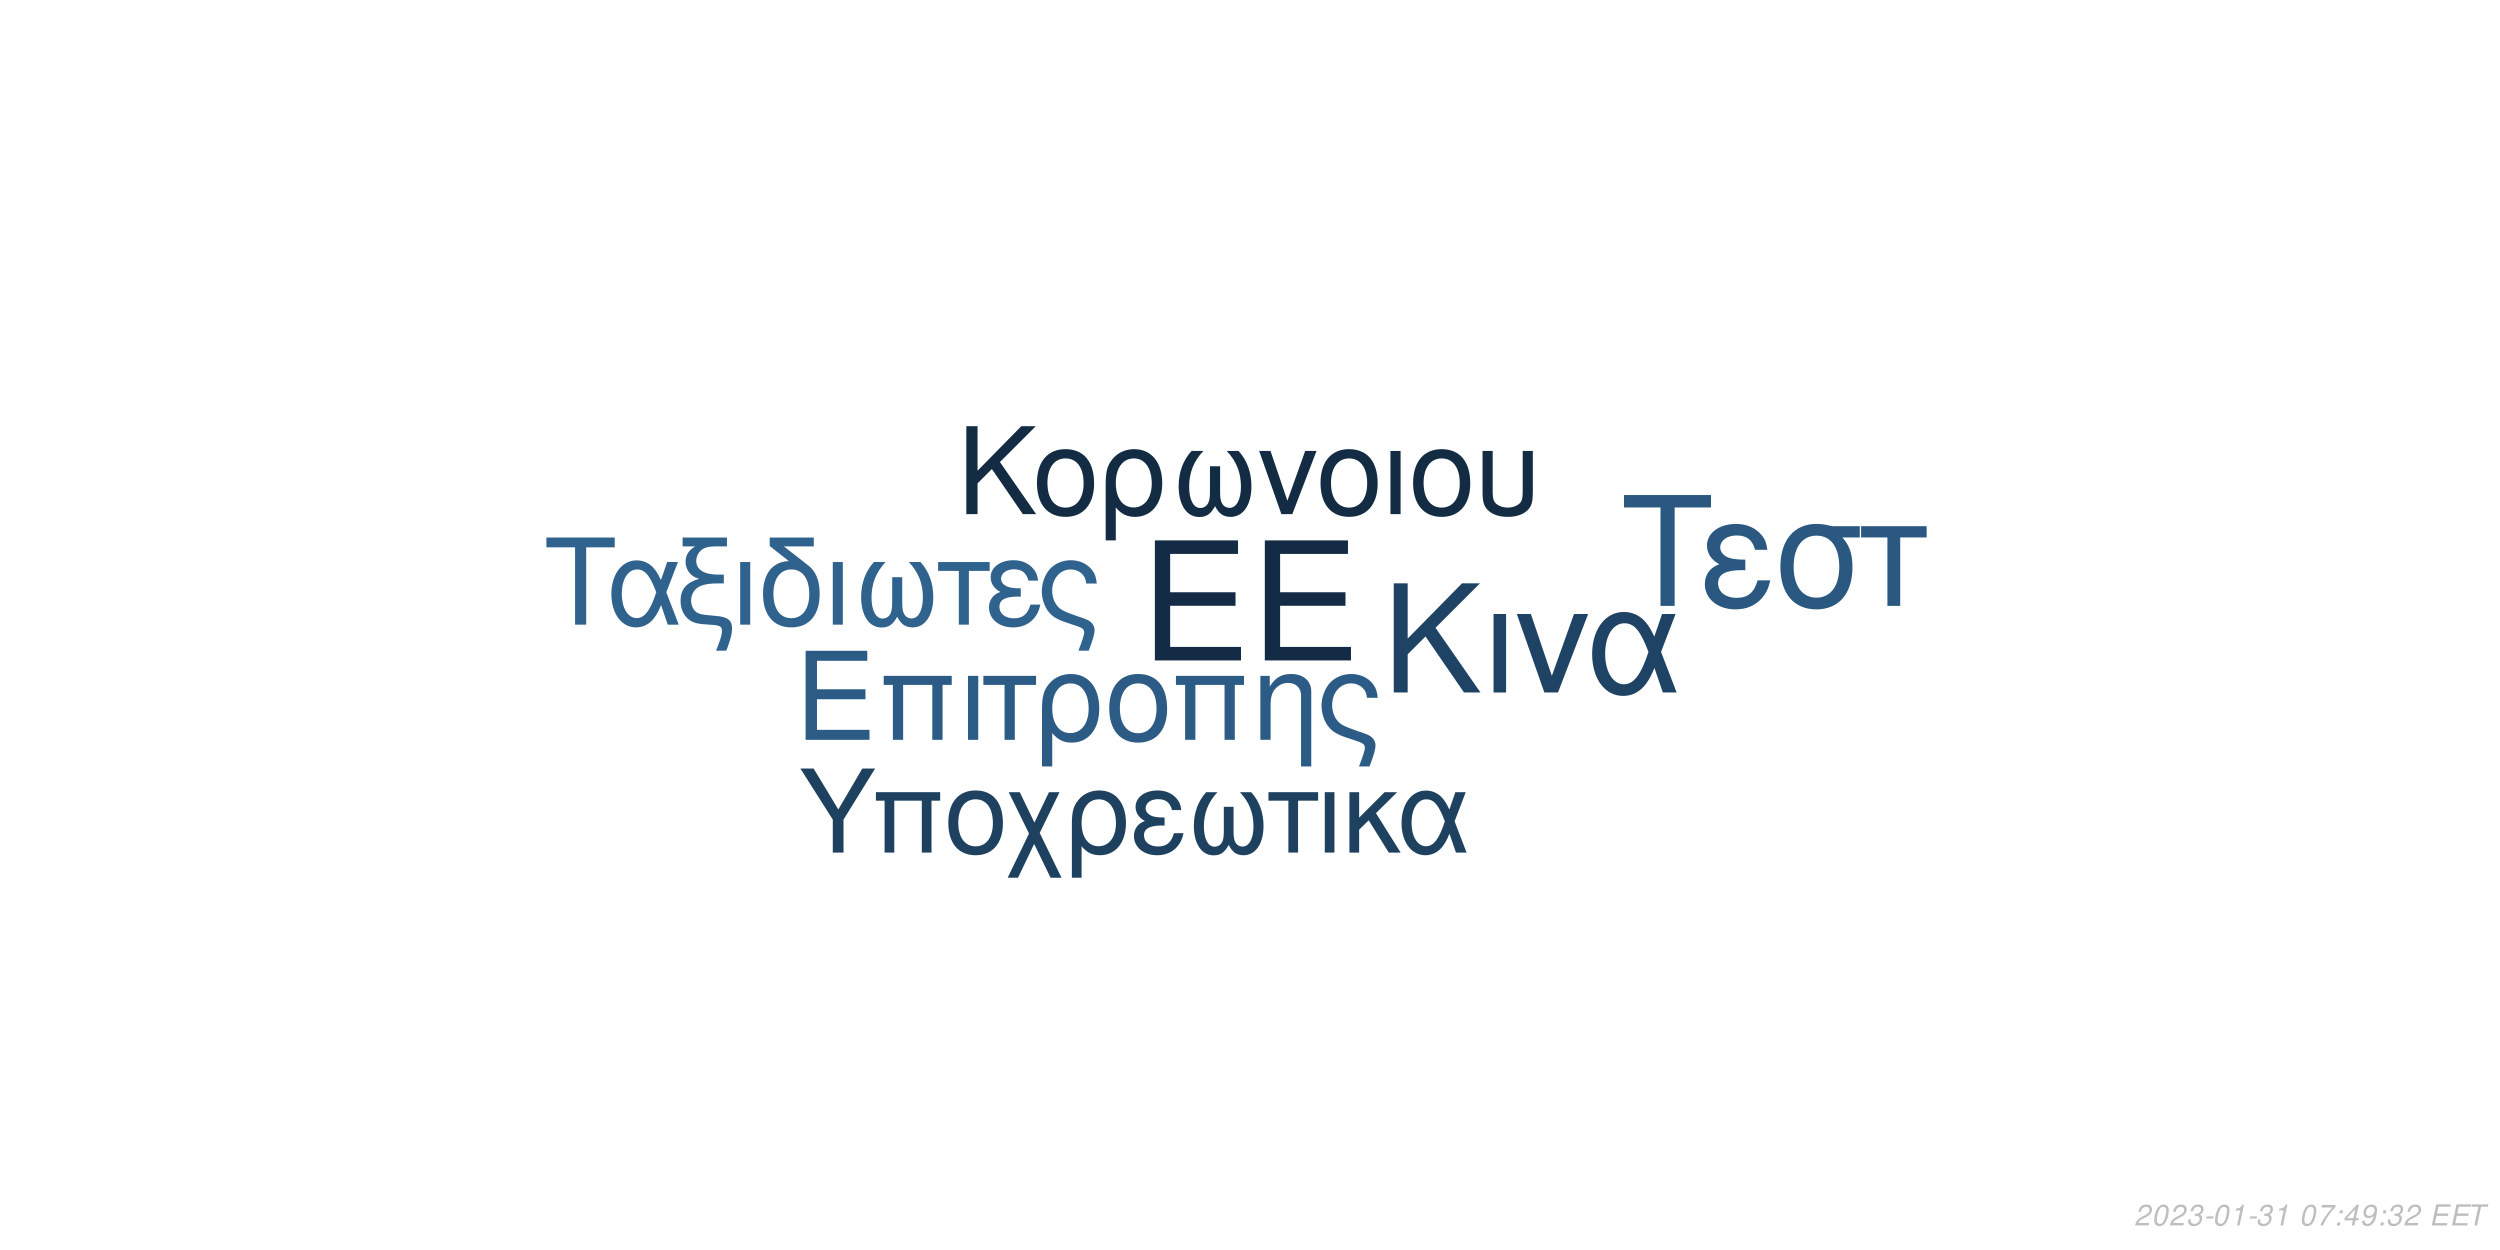
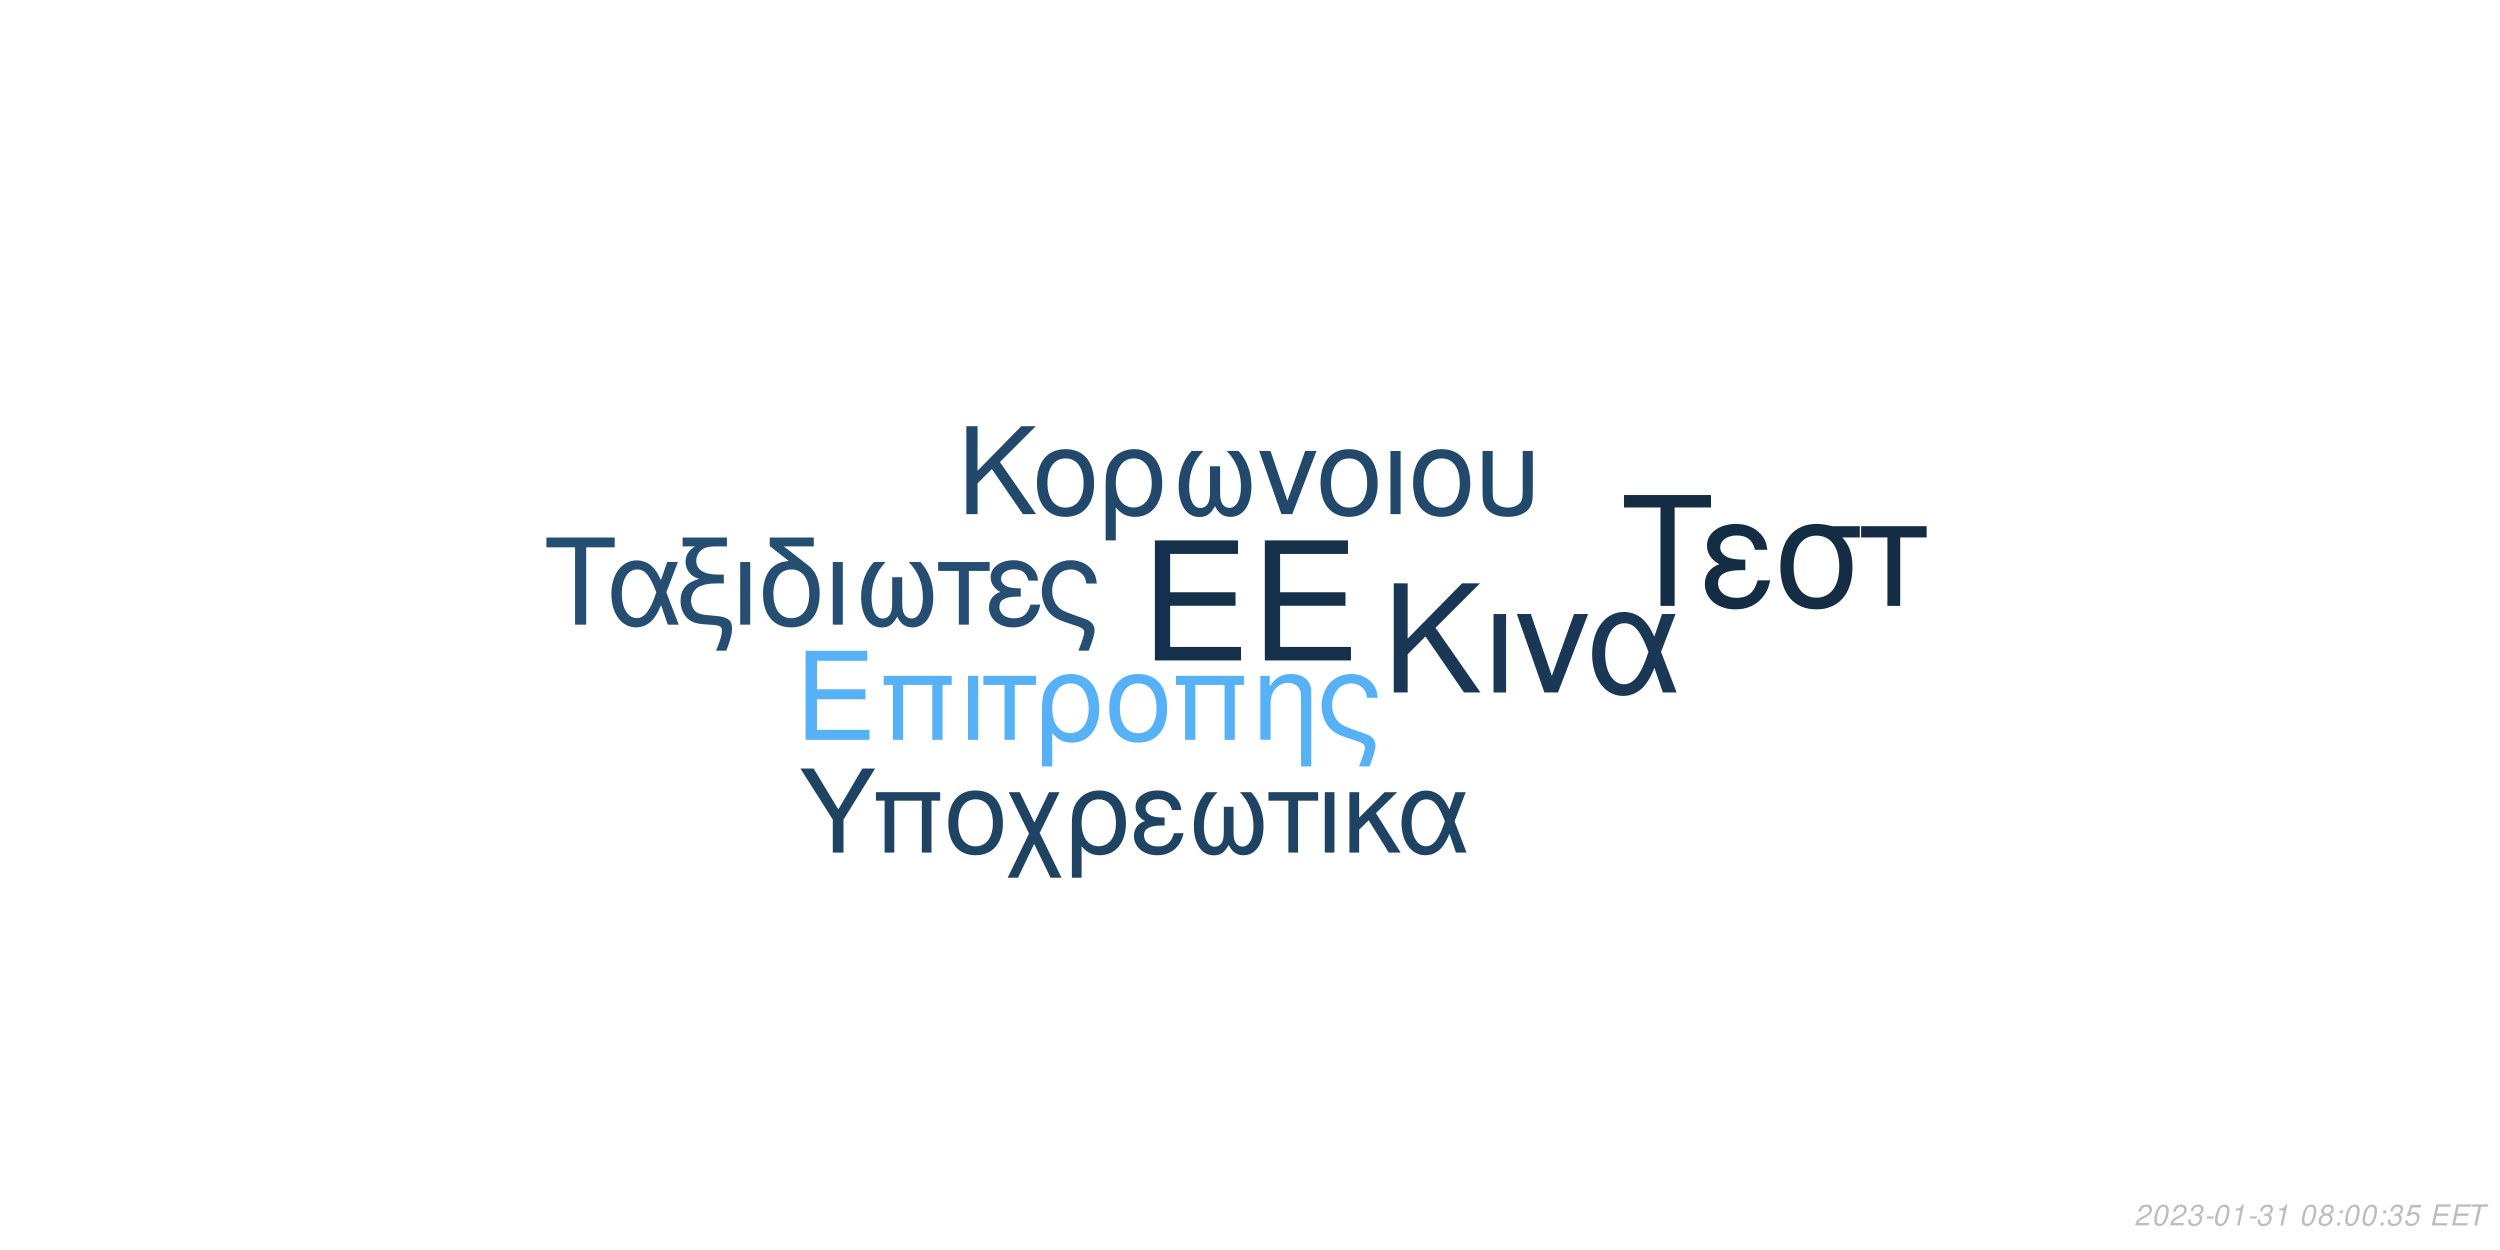
<svg xmlns="http://www.w3.org/2000/svg" xmlns:xlink="http://www.w3.org/1999/xlink" width="864pt" height="432pt" viewBox="0 0 864 432" version="1.1">
  <defs>
    <g>
      <symbol overflow="visible" id="glyph0-0">
        <path style="stroke:none;" d="" />
      </symbol>
      <symbol overflow="visible" id="glyph0-1">
        <path style="stroke:none;" d="M 10.406 -18.891 L 33 -18.891 L 33 -23.562 L 10.406 -23.562 L 10.406 -36.812 L 33.859 -36.812 L 33.859 -41.484 L 5.125 -41.484 L 5.125 0 L 34.891 0 L 34.891 -4.672 L 10.406 -4.672 Z M 10.406 -18.891 " />
      </symbol>
      <symbol overflow="visible" id="glyph1-0">
        <path style="stroke:none;" d="" />
      </symbol>
      <symbol overflow="visible" id="glyph1-1">
        <path style="stroke:none;" d="M 7.719 -14.016 L 24.484 -14.016 L 24.484 -17.469 L 7.719 -17.469 L 7.719 -27.312 L 25.109 -27.312 L 25.109 -30.766 L 3.797 -30.766 L 3.797 0 L 25.875 0 L 25.875 -3.453 L 7.719 -3.453 Z M 7.719 -14.016 " />
      </symbol>
      <symbol overflow="visible" id="glyph1-2">
        <path style="stroke:none;" d="M 26.297 -22.109 L 2.781 -22.109 L 2.781 -18.984 L 5.953 -18.984 L 5.953 0 L 9.5 0 L 9.5 -18.984 L 19.578 -18.984 L 19.578 0 L 23.125 0 L 23.125 -18.984 L 26.297 -18.984 Z M 26.297 -22.109 " />
      </symbol>
      <symbol overflow="visible" id="glyph1-3">
        <path style="stroke:none;" d="M 2.906 0 L 6.453 0 L 6.453 -22.109 L 2.906 -22.109 Z M 2.906 0 " />
      </symbol>
      <symbol overflow="visible" id="glyph1-4">
        <path style="stroke:none;" d="M 6.547 0 L 10.094 0 L 10.094 -18.984 L 17.438 -18.984 L 17.438 -22.109 L -0.766 -22.109 L -0.766 -18.984 L 6.547 -18.984 Z M 6.547 0 " />
      </symbol>
      <symbol overflow="visible" id="glyph1-5">
        <path style="stroke:none;" d="M 2.484 9.203 L 6.031 9.203 L 6.031 -2.328 C 7.891 -0.047 9.922 0.969 12.75 0.969 C 18.531 0.969 22.281 -3.672 22.281 -10.797 C 22.281 -18.141 18.484 -22.75 12.484 -22.75 C 9.375 -22.75 6.625 -21.484 4.812 -19.203 C 3.031 -17.016 2.484 -14.891 2.484 -10.25 Z M 12.359 -19.5 C 16.203 -19.5 18.609 -16.125 18.609 -10.719 C 18.609 -5.656 16.078 -2.328 12.281 -2.328 C 8.438 -2.328 6.031 -5.609 6.031 -10.891 C 6.031 -16.156 8.484 -19.5 12.359 -19.5 Z M 12.359 -19.5 " />
      </symbol>
      <symbol overflow="visible" id="glyph1-6">
        <path style="stroke:none;" d="M 11.688 -22.75 C 5.438 -22.75 1.734 -18.312 1.734 -10.891 C 1.734 -3.422 5.438 0.969 11.734 0.969 C 17.984 0.969 21.734 -3.453 21.734 -10.719 C 21.734 -18.406 18.109 -22.75 11.688 -22.75 Z M 11.734 -19.5 C 15.703 -19.5 18.062 -16.25 18.062 -10.766 C 18.062 -5.531 15.609 -2.281 11.734 -2.281 C 7.812 -2.281 5.406 -5.531 5.406 -10.891 C 5.406 -16.25 7.812 -19.5 11.734 -19.5 Z M 11.734 -19.5 " />
      </symbol>
      <symbol overflow="visible" id="glyph1-7">
        <path style="stroke:none;" d="M 2.953 -22.109 L 2.953 0 L 6.5 0 L 6.5 -12.203 C 6.5 -14.859 7.047 -16.5 8.312 -17.859 C 9.453 -19.031 10.938 -19.672 12.484 -19.672 C 15.234 -19.672 17.016 -17.984 17.016 -15.312 L 17.016 9.203 L 20.547 9.203 L 20.547 -16.719 C 20.547 -20.391 17.812 -22.75 13.547 -22.75 C 10.25 -22.75 8.141 -21.484 6.203 -18.406 L 6.203 -22.109 Z M 2.953 -22.109 " />
      </symbol>
      <symbol overflow="visible" id="glyph1-8">
        <path style="stroke:none;" d="M 17.688 9.203 C 19.203 5.188 19.75 3.203 19.75 1.938 C 19.75 0.922 19.328 -0.047 18.656 -0.672 C 17.641 -1.609 17.469 -1.688 13.891 -2.906 L 11.984 -3.594 C 9.156 -4.594 8.062 -5.156 7.125 -6.031 C 5.656 -7.391 4.766 -9.672 4.766 -11.984 C 4.766 -16.297 7.547 -19.5 11.312 -19.5 C 13.125 -19.5 14.812 -18.703 15.781 -17.391 C 16.375 -16.625 16.625 -15.906 16.797 -14.516 L 20.516 -14.516 C 20.297 -16.844 19.828 -18.062 18.703 -19.5 C 17.016 -21.562 14.344 -22.75 11.359 -22.75 C 8.562 -22.75 6 -21.688 4.172 -19.875 C 2.328 -17.938 1.094 -14.766 1.094 -11.812 C 1.094 -8.953 2.188 -5.906 3.922 -4.047 C 5.156 -2.703 6.672 -1.812 9.25 -0.922 L 14.016 0.672 C 15.484 1.188 16.078 1.766 16.078 2.703 C 16.078 3.594 15.578 5.188 14.047 9.203 Z M 17.688 9.203 " />
      </symbol>
      <symbol overflow="visible" id="glyph2-0">
        <path style="stroke:none;" d="" />
      </symbol>
      <symbol overflow="visible" id="glyph2-1">
        <path style="stroke:none;" d="M 8.906 -13.203 L 15.062 -19.359 L 28.375 0 L 34.062 0 L 18.531 -22.359 L 33.906 -37.734 L 27.688 -37.734 L 8.906 -18.641 L 8.906 -37.734 L 4.094 -37.734 L 4.094 0 L 8.906 0 Z M 8.906 -13.203 " />
      </symbol>
      <symbol overflow="visible" id="glyph2-2">
        <path style="stroke:none;" d="M 3.578 0 L 7.922 0 L 7.922 -27.125 L 3.578 -27.125 Z M 3.578 0 " />
      </symbol>
      <symbol overflow="visible" id="glyph2-3">
        <path style="stroke:none;" d="M 14.859 0 L 25.266 -27.125 L 20.391 -27.125 L 12.734 -5.75 L 5.484 -27.125 L 0.625 -27.125 L 10.141 0 Z M 14.859 0 " />
      </symbol>
      <symbol overflow="visible" id="glyph2-4">
        <path style="stroke:none;" d="M 30.484 -27.125 L 25.828 -27.125 L 23.141 -19.312 C 21.953 -21.844 21.281 -22.984 20.078 -24.375 C 18.219 -26.609 15.484 -27.844 12.625 -27.844 C 6.219 -27.844 1.656 -21.797 1.656 -13.297 C 1.656 -4.766 6.062 1.188 12.375 1.188 C 15.531 1.188 18.422 -0.359 20.391 -3.156 C 21.484 -4.703 22.109 -5.906 23.188 -8.484 L 26.094 0 L 30.859 0 L 25.469 -14.031 Z M 21.125 -14.031 C 18.578 -6.156 16.047 -2.844 12.625 -2.844 C 8.859 -2.844 6.156 -7.203 6.156 -13.297 C 6.156 -19.672 8.859 -23.922 12.844 -23.922 C 16.203 -23.922 18.375 -21.328 21.125 -14.031 Z M 21.125 -14.031 " />
      </symbol>
      <symbol overflow="visible" id="glyph3-0">
        <path style="stroke:none;" d="" />
      </symbol>
      <symbol overflow="visible" id="glyph3-1">
        <path style="stroke:none;" d="M 7.172 -10.625 L 12.125 -15.578 L 22.828 0 L 27.406 0 L 14.906 -18 L 27.281 -30.375 L 22.281 -30.375 L 7.172 -15 L 7.172 -30.375 L 3.297 -30.375 L 3.297 0 L 7.172 0 Z M 7.172 -10.625 " />
      </symbol>
      <symbol overflow="visible" id="glyph3-2">
        <path style="stroke:none;" d="M 11.531 -22.453 C 5.375 -22.453 1.703 -18.078 1.703 -10.75 C 1.703 -3.375 5.375 0.953 11.578 0.953 C 17.75 0.953 21.453 -3.422 21.453 -10.578 C 21.453 -18.156 17.875 -22.453 11.531 -22.453 Z M 11.578 -19.25 C 15.5 -19.25 17.828 -16.031 17.828 -10.625 C 17.828 -5.453 15.406 -2.25 11.578 -2.25 C 7.703 -2.25 5.328 -5.453 5.328 -10.75 C 5.328 -16.031 7.703 -19.25 11.578 -19.25 Z M 11.578 -19.25 " />
      </symbol>
      <symbol overflow="visible" id="glyph3-3">
        <path style="stroke:none;" d="M 2.453 9.078 L 5.953 9.078 L 5.953 -2.297 C 7.797 -0.047 9.797 0.953 12.578 0.953 C 18.281 0.953 22 -3.625 22 -10.656 C 22 -17.906 18.25 -22.453 12.328 -22.453 C 9.25 -22.453 6.547 -21.203 4.75 -18.953 C 3 -16.781 2.453 -14.703 2.453 -10.125 Z M 12.203 -19.25 C 16 -19.25 18.375 -15.906 18.375 -10.578 C 18.375 -5.578 15.875 -2.297 12.125 -2.297 C 8.328 -2.297 5.953 -5.547 5.953 -10.75 C 5.953 -15.953 8.375 -19.25 12.203 -19.25 Z M 12.203 -19.25 " />
      </symbol>
      <symbol overflow="visible" id="glyph3-4">
        <path style="stroke:none;" d="M 14.5 -16.531 L 14.5 -8.203 C 14.5 -6.047 14.406 -5.25 14.078 -4.297 C 13.625 -2.922 12.5 -2.125 11.156 -2.125 C 8.797 -2.125 7.297 -4.953 7.297 -9.453 C 7.297 -14.328 8.875 -18.281 12.203 -21.828 L 8.125 -21.828 C 5.203 -18.625 3.672 -14.453 3.672 -9.672 C 3.672 -3.172 6.453 1 10.781 1 C 13.281 1 14.703 0.047 16.25 -2.75 C 17.578 -0.125 19.156 0.953 21.625 0.953 C 26 0.953 28.828 -3.203 28.828 -9.672 C 28.828 -14.453 27.281 -18.656 24.375 -21.828 L 20.281 -21.828 C 23.625 -18.328 25.203 -14.375 25.203 -9.5 C 25.203 -5.047 23.656 -2.172 21.281 -2.172 C 19.906 -2.172 18.875 -2.953 18.406 -4.297 C 18.078 -5.25 18 -6.078 18 -8.203 L 18 -16.531 Z M 14.5 -16.531 " />
      </symbol>
      <symbol overflow="visible" id="glyph3-5">
        <path style="stroke:none;" d="M 11.953 0 L 20.328 -21.828 L 16.406 -21.828 L 10.25 -4.625 L 4.422 -21.828 L 0.5 -21.828 L 8.172 0 Z M 11.953 0 " />
      </symbol>
      <symbol overflow="visible" id="glyph3-6">
        <path style="stroke:none;" d="M 2.875 0 L 6.375 0 L 6.375 -21.828 L 2.875 -21.828 Z M 2.875 0 " />
      </symbol>
      <symbol overflow="visible" id="glyph3-7">
        <path style="stroke:none;" d="M 2.703 -21.828 L 2.703 -7.703 C 2.703 -4.297 3.172 -2.75 4.5 -1.422 C 6 0.125 8.453 0.953 11.406 0.953 C 14.453 0.953 16.906 0.078 18.406 -1.5 C 19.703 -2.875 20.078 -4.328 20.078 -7.703 L 20.078 -21.828 L 16.578 -21.828 L 16.578 -7.703 C 16.578 -5.25 16.25 -4.203 15.125 -3.375 C 14.203 -2.672 12.828 -2.25 11.406 -2.25 C 10 -2.25 8.625 -2.672 7.672 -3.375 C 6.578 -4.172 6.203 -5.25 6.203 -7.703 L 6.203 -21.828 Z M 2.703 -21.828 " />
      </symbol>
      <symbol overflow="visible" id="glyph4-0">
        <path style="stroke:none;" d="" />
      </symbol>
      <symbol overflow="visible" id="glyph4-1">
        <path style="stroke:none;" d="M 14.625 -26.719 L 24.484 -26.719 L 24.484 -30.109 L 0.875 -30.109 L 0.875 -26.719 L 10.781 -26.719 L 10.781 0 L 14.625 0 Z M 14.625 -26.719 " />
      </symbol>
      <symbol overflow="visible" id="glyph4-2">
        <path style="stroke:none;" d="M 24.328 -21.641 L 20.609 -21.641 L 18.453 -15.406 C 17.516 -17.422 16.969 -18.328 16.016 -19.453 C 14.531 -21.234 12.344 -22.219 10.078 -22.219 C 4.953 -22.219 1.328 -17.391 1.328 -10.609 C 1.328 -3.797 4.828 0.953 9.875 0.953 C 12.391 0.953 14.703 -0.297 16.266 -2.516 C 17.141 -3.766 17.641 -4.703 18.5 -6.766 L 20.812 0 L 24.609 0 L 20.312 -11.188 Z M 16.844 -11.188 C 14.828 -4.922 12.797 -2.266 10.078 -2.266 C 7.062 -2.266 4.922 -5.734 4.922 -10.609 C 4.922 -15.688 7.062 -19.078 10.234 -19.078 C 12.922 -19.078 14.656 -17.016 16.844 -11.188 Z M 16.844 -11.188 " />
      </symbol>
      <symbol overflow="visible" id="glyph4-3">
        <path style="stroke:none;" d="M 1.938 -27.047 L 6.281 -27.047 C 4.094 -25.766 2.969 -24 2.969 -21.719 C 2.969 -20.078 3.672 -18.422 4.875 -17.297 C 5.656 -16.594 6.281 -16.266 7.641 -15.859 C 3.219 -14.531 1.234 -12.188 1.234 -8.219 C 1.234 -5.453 2.359 -3.016 4.25 -1.656 C 5.531 -0.703 6.938 -0.297 9.453 -0.125 L 11.859 0.047 C 14.906 0.25 15.531 0.625 15.531 2.188 C 15.531 3.516 15.078 5.078 13.5 9 L 17.062 9 C 18.547 5.031 19.031 3.219 19.031 1.359 C 19.031 -1.484 17.641 -2.641 13.594 -3.016 L 11.234 -3.219 C 8.594 -3.469 7.719 -3.672 6.812 -4.25 C 5.656 -5 4.875 -6.656 4.875 -8.344 C 4.875 -10.578 6.156 -12.547 8.172 -13.375 C 9.703 -14 11.391 -14.25 14.078 -14.25 L 16.188 -14.25 L 16.188 -17.297 L 14.203 -17.297 C 9.328 -17.297 6.656 -19 6.656 -22.094 C 6.656 -23.703 7.594 -25.359 9 -26.188 C 10.078 -26.797 11.391 -27.047 13.594 -27.047 L 17.266 -27.047 L 17.266 -30.109 L 1.938 -30.109 Z M 1.938 -27.047 " />
      </symbol>
      <symbol overflow="visible" id="glyph4-4">
        <path style="stroke:none;" d="M 2.844 0 L 6.312 0 L 6.312 -21.641 L 2.844 -21.641 Z M 2.844 0 " />
      </symbol>
      <symbol overflow="visible" id="glyph4-5">
        <path style="stroke:none;" d="M 10.656 -21.969 C 5.031 -21.766 1.734 -17.594 1.734 -10.656 C 1.734 -3.344 5.375 0.953 11.516 0.953 C 17.672 0.953 21.312 -3.344 21.312 -10.656 C 21.312 -14.203 20.531 -16.938 18.875 -19 C 18.172 -19.859 17.922 -20.078 15.031 -22.297 L 8.922 -27.047 L 19.281 -27.047 L 19.281 -30.109 L 4.047 -30.109 L 4.047 -27.172 Z M 11.516 -19.078 C 15.406 -19.078 17.719 -15.906 17.719 -10.531 C 17.719 -5.406 15.328 -2.234 11.516 -2.234 C 7.688 -2.234 5.328 -5.406 5.328 -10.656 C 5.328 -15.906 7.688 -19.078 11.516 -19.078 Z M 11.516 -19.078 " />
      </symbol>
      <symbol overflow="visible" id="glyph4-6">
        <path style="stroke:none;" d="M 14.375 -16.391 L 14.375 -8.141 C 14.375 -5.984 14.281 -5.203 13.953 -4.25 C 13.5 -2.891 12.391 -2.109 11.062 -2.109 C 8.719 -2.109 7.234 -4.922 7.234 -9.375 C 7.234 -14.203 8.797 -18.125 12.094 -21.641 L 8.047 -21.641 C 5.156 -18.453 3.641 -14.328 3.641 -9.578 C 3.641 -3.141 6.406 0.984 10.703 0.984 C 13.172 0.984 14.578 0.047 16.109 -2.719 C 17.422 -0.125 19 0.953 21.438 0.953 C 25.766 0.953 28.578 -3.188 28.578 -9.578 C 28.578 -14.328 27.047 -18.5 24.156 -21.641 L 20.109 -21.641 C 23.422 -18.172 24.984 -14.25 24.984 -9.422 C 24.984 -5 23.453 -2.141 21.109 -2.141 C 19.734 -2.141 18.703 -2.938 18.25 -4.25 C 17.922 -5.203 17.844 -6.031 17.844 -8.141 L 17.844 -16.391 Z M 14.375 -16.391 " />
      </symbol>
      <symbol overflow="visible" id="glyph4-7">
        <path style="stroke:none;" d="M 6.406 0 L 9.875 0 L 9.875 -18.578 L 17.062 -18.578 L 17.062 -21.641 L -0.75 -21.641 L -0.75 -18.578 L 6.406 -18.578 Z M 6.406 0 " />
      </symbol>
      <symbol overflow="visible" id="glyph4-8">
        <path style="stroke:none;" d="M 11.812 -12.547 C 9.203 -12.547 7.766 -12.797 6.734 -13.344 C 5.609 -13.953 5 -14.859 5 -15.859 C 5 -17.75 6.859 -19.125 9.453 -19.125 C 12.219 -19.125 13.75 -17.922 14.453 -15.234 L 17.797 -15.234 C 17.516 -17.266 17.094 -18.25 16.062 -19.406 C 14.453 -21.266 12.094 -22.266 9.297 -22.266 C 4.703 -22.266 1.406 -19.781 1.406 -16.391 C 1.406 -14.281 2.562 -12.469 4.75 -11.312 C 2.266 -10.453 0.828 -8.5 0.828 -5.953 C 0.828 -1.938 4.297 0.953 9.125 0.953 C 12.141 0.953 14.531 -0.078 16.359 -2.141 C 17.516 -3.516 18.094 -4.703 18.578 -6.938 L 15.156 -6.938 C 14.203 -3.594 12.516 -2.188 9.422 -2.188 C 6.438 -2.188 4.422 -3.797 4.422 -6.156 C 4.422 -8.594 6.438 -9.703 10.938 -9.703 C 11.062 -9.703 11.438 -9.703 11.812 -9.656 Z M 11.812 -12.547 " />
      </symbol>
      <symbol overflow="visible" id="glyph4-9">
        <path style="stroke:none;" d="M 17.297 9 C 18.797 5.078 19.328 3.141 19.328 1.906 C 19.328 0.906 18.906 -0.047 18.25 -0.656 C 17.266 -1.562 17.094 -1.656 13.594 -2.844 L 11.734 -3.516 C 8.969 -4.5 7.891 -5.031 6.984 -5.906 C 5.531 -7.234 4.672 -9.453 4.672 -11.734 C 4.672 -15.938 7.391 -19.078 11.062 -19.078 C 12.844 -19.078 14.5 -18.297 15.438 -17.016 C 16.016 -16.266 16.266 -15.562 16.438 -14.203 L 20.078 -14.203 C 19.859 -16.484 19.406 -17.672 18.297 -19.078 C 16.641 -21.109 14.047 -22.266 11.109 -22.266 C 8.391 -22.266 5.859 -21.234 4.094 -19.453 C 2.266 -17.547 1.078 -14.453 1.078 -11.562 C 1.078 -8.75 2.141 -5.781 3.844 -3.969 C 5.031 -2.641 6.531 -1.781 9.047 -0.906 L 13.703 0.656 C 15.156 1.156 15.734 1.734 15.734 2.641 C 15.734 3.516 15.234 5.078 13.75 9 Z M 17.297 9 " />
      </symbol>
      <symbol overflow="visible" id="glyph5-0">
        <path style="stroke:none;" d="" />
      </symbol>
      <symbol overflow="visible" id="glyph5-1">
        <path style="stroke:none;" d="M 18.609 -34.016 L 31.172 -34.016 L 31.172 -38.312 L 1.109 -38.312 L 1.109 -34.016 L 13.719 -34.016 L 13.719 0 L 18.609 0 Z M 18.609 -34.016 " />
      </symbol>
      <symbol overflow="visible" id="glyph5-2">
        <path style="stroke:none;" d="M 15.031 -15.984 C 11.719 -15.984 9.875 -16.297 8.562 -16.984 C 7.156 -17.766 6.359 -18.922 6.359 -20.188 C 6.359 -22.609 8.719 -24.344 12.031 -24.344 C 15.562 -24.344 17.5 -22.812 18.391 -19.391 L 22.656 -19.391 C 22.281 -21.969 21.766 -23.234 20.453 -24.703 C 18.391 -27.062 15.406 -28.328 11.828 -28.328 C 5.984 -28.328 1.781 -25.172 1.781 -20.875 C 1.781 -18.188 3.266 -15.875 6.047 -14.406 C 2.891 -13.297 1.047 -10.828 1.047 -7.562 C 1.047 -2.469 5.469 1.203 11.609 1.203 C 15.453 1.203 18.5 -0.109 20.812 -2.734 C 22.281 -4.469 23.016 -5.984 23.656 -8.828 L 19.297 -8.828 C 18.078 -4.578 15.922 -2.781 11.984 -2.781 C 8.203 -2.781 5.625 -4.828 5.625 -7.828 C 5.625 -10.938 8.203 -12.359 13.922 -12.359 C 14.094 -12.359 14.562 -12.359 15.031 -12.297 Z M 15.031 -15.984 " />
      </symbol>
      <symbol overflow="visible" id="glyph5-3">
        <path style="stroke:none;" d="M 30.594 -27.547 L 21.031 -27.547 C 18.547 -28.172 17.344 -28.328 15.5 -28.328 C 7.891 -28.328 3.156 -22.656 3.156 -13.562 C 3.156 -4.25 7.781 1.203 15.609 1.203 C 23.391 1.203 28.062 -4.312 28.062 -13.344 C 28.062 -17.969 27.062 -20.922 24.547 -23.656 L 30.594 -23.656 Z M 15.609 -24.281 C 20.609 -24.281 23.5 -20.297 23.5 -13.453 C 23.5 -6.891 20.5 -2.844 15.609 -2.844 C 10.719 -2.844 7.734 -6.891 7.734 -13.562 C 7.734 -20.234 10.719 -24.281 15.609 -24.281 Z M 15.609 -24.281 " />
      </symbol>
      <symbol overflow="visible" id="glyph5-4">
        <path style="stroke:none;" d="M 8.141 0 L 12.562 0 L 12.562 -23.656 L 21.703 -23.656 L 21.703 -27.547 L -0.953 -27.547 L -0.953 -23.656 L 8.141 -23.656 Z M 8.141 0 " />
      </symbol>
      <symbol overflow="visible" id="glyph6-0">
        <path style="stroke:none;" d="" />
      </symbol>
      <symbol overflow="visible" id="glyph6-1">
        <path style="stroke:none;" d="M 15.422 -11.391 L 26.344 -29.047 L 21.922 -29.047 L 13.625 -14.906 L 5.094 -29.047 L 0.516 -29.047 L 11.719 -11.391 L 11.719 0 L 15.422 0 Z M 15.422 -11.391 " />
      </symbol>
      <symbol overflow="visible" id="glyph6-2">
        <path style="stroke:none;" d="M 24.828 -20.875 L 2.625 -20.875 L 2.625 -17.938 L 5.625 -17.938 L 5.625 0 L 8.969 0 L 8.969 -17.938 L 18.484 -17.938 L 18.484 0 L 21.828 0 L 21.828 -17.938 L 24.828 -17.938 Z M 24.828 -20.875 " />
      </symbol>
      <symbol overflow="visible" id="glyph6-3">
        <path style="stroke:none;" d="M 11.031 -21.469 C 5.141 -21.469 1.641 -17.297 1.641 -10.281 C 1.641 -3.234 5.141 0.922 11.078 0.922 C 16.969 0.922 20.516 -3.266 20.516 -10.125 C 20.516 -17.375 17.094 -21.469 11.031 -21.469 Z M 11.078 -18.406 C 14.828 -18.406 17.047 -15.344 17.047 -10.156 C 17.047 -5.219 14.75 -2.156 11.078 -2.156 C 7.375 -2.156 5.094 -5.219 5.094 -10.281 C 5.094 -15.344 7.375 -18.406 11.078 -18.406 Z M 11.078 -18.406 " />
      </symbol>
      <symbol overflow="visible" id="glyph6-4">
        <path style="stroke:none;" d="M 10.406 -10.359 L 5.344 -20.875 L 1.516 -20.875 L 8.531 -6.578 L 1.156 8.688 L 4.734 8.688 L 10.312 -2.984 L 15.984 8.688 L 19.766 8.688 L 12.234 -6.781 L 19.078 -20.875 L 15.422 -20.875 Z M 10.406 -10.359 " />
      </symbol>
      <symbol overflow="visible" id="glyph6-5">
        <path style="stroke:none;" d="M 2.344 8.688 L 5.703 8.688 L 5.703 -2.188 C 7.453 -0.047 9.359 0.922 12.031 0.922 C 17.484 0.922 21.031 -3.469 21.031 -10.203 C 21.031 -17.141 17.453 -21.469 11.797 -21.469 C 8.844 -21.469 6.25 -20.281 4.547 -18.125 C 2.875 -16.062 2.344 -14.062 2.344 -9.688 Z M 11.672 -18.406 C 15.297 -18.406 17.578 -15.219 17.578 -10.125 C 17.578 -5.344 15.188 -2.188 11.594 -2.188 C 7.969 -2.188 5.703 -5.297 5.703 -10.281 C 5.703 -15.266 8.016 -18.406 11.672 -18.406 Z M 11.672 -18.406 " />
      </symbol>
      <symbol overflow="visible" id="glyph6-6">
        <path style="stroke:none;" d="M 11.391 -12.109 C 8.891 -12.109 7.484 -12.359 6.5 -12.875 C 5.422 -13.469 4.828 -14.344 4.828 -15.297 C 4.828 -17.141 6.609 -18.453 9.125 -18.453 C 11.797 -18.453 13.266 -17.297 13.953 -14.703 L 17.172 -14.703 C 16.891 -16.656 16.5 -17.609 15.5 -18.734 C 13.953 -20.516 11.672 -21.469 8.969 -21.469 C 4.547 -21.469 1.359 -19.078 1.359 -15.812 C 1.359 -13.781 2.469 -12.031 4.578 -10.922 C 2.188 -10.078 0.797 -8.203 0.797 -5.734 C 0.797 -1.875 4.141 0.922 8.812 0.922 C 11.719 0.922 14.031 -0.078 15.781 -2.078 C 16.891 -3.391 17.453 -4.547 17.938 -6.688 L 14.625 -6.688 C 13.703 -3.469 12.078 -2.109 9.078 -2.109 C 6.219 -2.109 4.266 -3.672 4.266 -5.938 C 4.266 -8.281 6.219 -9.359 10.562 -9.359 C 10.672 -9.359 11.031 -9.359 11.391 -9.328 Z M 11.391 -12.109 " />
      </symbol>
      <symbol overflow="visible" id="glyph6-7">
        <path style="stroke:none;" d="M 13.859 -15.812 L 13.859 -7.844 C 13.859 -5.781 13.781 -5.016 13.469 -4.109 C 13.031 -2.797 11.953 -2.031 10.672 -2.031 C 8.406 -2.031 6.969 -4.734 6.969 -9.047 C 6.969 -13.703 8.484 -17.484 11.672 -20.875 L 7.766 -20.875 C 4.984 -17.812 3.5 -13.828 3.5 -9.25 C 3.5 -3.031 6.172 0.953 10.312 0.953 C 12.703 0.953 14.062 0.047 15.547 -2.625 C 16.812 -0.125 18.328 0.922 20.672 0.922 C 24.859 0.922 27.578 -3.062 27.578 -9.25 C 27.578 -13.828 26.094 -17.844 23.312 -20.875 L 19.406 -20.875 C 22.594 -17.531 24.109 -13.75 24.109 -9.078 C 24.109 -4.828 22.625 -2.078 20.359 -2.078 C 19.047 -2.078 18.047 -2.828 17.609 -4.109 C 17.297 -5.016 17.219 -5.812 17.219 -7.844 L 17.219 -15.812 Z M 13.859 -15.812 " />
      </symbol>
      <symbol overflow="visible" id="glyph6-8">
        <path style="stroke:none;" d="M 6.172 0 L 9.516 0 L 9.516 -17.938 L 16.453 -17.938 L 16.453 -20.875 L -0.719 -20.875 L -0.719 -17.938 L 6.172 -17.938 Z M 6.172 0 " />
      </symbol>
      <symbol overflow="visible" id="glyph6-9">
        <path style="stroke:none;" d="M 2.75 0 L 6.094 0 L 6.094 -20.875 L 2.75 -20.875 Z M 2.75 0 " />
      </symbol>
      <symbol overflow="visible" id="glyph6-10">
        <path style="stroke:none;" d="M 5.625 -12.078 L 5.625 -20.875 L 2.266 -20.875 L 2.266 0 L 5.625 0 L 5.625 -7.922 L 8.922 -11.156 L 15.859 0 L 19.969 0 L 11.438 -13.625 L 18.766 -20.875 L 14.422 -20.875 Z M 5.625 -12.078 " />
      </symbol>
      <symbol overflow="visible" id="glyph6-11">
        <path style="stroke:none;" d="M 23.469 -20.875 L 19.875 -20.875 L 17.812 -14.859 C 16.891 -16.812 16.375 -17.688 15.453 -18.766 C 14.031 -20.484 11.906 -21.438 9.719 -21.438 C 4.781 -21.438 1.281 -16.781 1.281 -10.234 C 1.281 -3.672 4.656 0.922 9.516 0.922 C 11.953 0.922 14.188 -0.281 15.703 -2.438 C 16.531 -3.625 17.016 -4.547 17.844 -6.531 L 20.078 0 L 23.75 0 L 19.609 -10.797 Z M 16.25 -10.797 C 14.297 -4.734 12.359 -2.188 9.719 -2.188 C 6.812 -2.188 4.734 -5.531 4.734 -10.234 C 4.734 -15.141 6.812 -18.406 9.875 -18.406 C 12.469 -18.406 14.141 -16.422 16.25 -10.797 Z M 16.25 -10.797 " />
      </symbol>
      <symbol overflow="visible" id="glyph7-0">
        <path style="stroke:none;" d="" />
      </symbol>
      <symbol overflow="visible" id="glyph7-1">
        <path style="stroke:none;" d="M 5.234 -0.875 L 1.469 -0.875 C 1.625 -1.359 2.188 -1.875 3.109 -2.344 L 4.234 -2.938 C 5.125 -3.406 5.656 -3.875 5.969 -4.484 C 6.125 -4.797 6.219 -5.156 6.219 -5.484 C 6.219 -6.266 5.781 -6.906 5.109 -7.125 C 4.859 -7.188 4.594 -7.234 4.312 -7.234 C 2.766 -7.234 1.891 -6.453 1.484 -4.734 L 2.375 -4.734 C 2.484 -5.188 2.609 -5.484 2.797 -5.75 C 3.094 -6.203 3.609 -6.453 4.188 -6.453 C 4.891 -6.453 5.344 -6.031 5.344 -5.375 C 5.344 -4.703 4.859 -4.094 4.016 -3.656 L 2.984 -3.125 C 2.125 -2.688 1.453 -2.188 1.062 -1.703 C 0.766 -1.312 0.656 -1.047 0.344 -0.016 L 5.047 -0.016 Z M 5.234 -0.875 " />
      </symbol>
      <symbol overflow="visible" id="glyph7-2">
        <path style="stroke:none;" d="M 4.203 -7.234 C 3.375 -7.234 2.688 -6.812 2.125 -5.984 C 1.484 -5.047 0.984 -3.188 0.984 -1.734 C 0.984 -1.109 1.172 -0.562 1.484 -0.266 C 1.797 0.047 2.281 0.234 2.766 0.234 C 3.625 0.234 4.281 -0.156 4.859 -1.016 C 5.516 -1.953 6 -3.797 6 -5.266 C 6 -6.172 5.688 -6.766 5.047 -7.062 C 4.781 -7.188 4.516 -7.234 4.203 -7.234 Z M 4.094 -6.453 C 4.547 -6.453 4.875 -6.234 5.016 -5.797 C 5.094 -5.594 5.125 -5.406 5.125 -5.156 C 5.125 -4.375 4.906 -3.203 4.562 -2.234 C 4.312 -1.484 3.938 -0.953 3.5 -0.688 C 3.312 -0.594 3.125 -0.547 2.875 -0.547 C 2.438 -0.547 2.109 -0.781 1.969 -1.203 C 1.906 -1.406 1.875 -1.594 1.875 -1.828 C 1.875 -2.656 2.078 -3.75 2.422 -4.766 C 2.688 -5.547 3.031 -6.047 3.484 -6.312 C 3.656 -6.406 3.859 -6.453 4.094 -6.453 Z M 4.094 -6.453 " />
      </symbol>
      <symbol overflow="visible" id="glyph7-3">
        <path style="stroke:none;" d="M 2.922 -3.312 C 3.125 -3.344 3.234 -3.344 3.375 -3.344 C 4.125 -3.344 4.594 -3.062 4.672 -2.547 C 4.688 -2.516 4.688 -2.453 4.688 -2.406 C 4.688 -1.312 3.906 -0.547 2.781 -0.547 C 2.109 -0.547 1.688 -0.875 1.609 -1.438 C 1.594 -1.484 1.594 -1.516 1.594 -1.562 C 1.594 -1.719 1.609 -1.844 1.656 -2.094 L 0.766 -2.094 C 0.734 -1.797 0.719 -1.641 0.719 -1.469 C 0.719 -0.375 1.406 0.234 2.641 0.234 C 3.547 0.234 4.297 -0.078 4.812 -0.656 C 5.266 -1.156 5.562 -1.875 5.562 -2.547 C 5.562 -3.125 5.344 -3.453 4.797 -3.734 C 5.641 -4.234 6.016 -4.844 6.016 -5.734 C 6.016 -6.406 5.625 -6.922 4.984 -7.125 C 4.734 -7.188 4.484 -7.234 4.203 -7.234 C 3.375 -7.234 2.672 -6.938 2.188 -6.375 C 1.891 -6.031 1.703 -5.641 1.516 -4.906 L 2.391 -4.906 C 2.594 -5.766 2.906 -6.188 3.516 -6.375 C 3.688 -6.438 3.875 -6.453 4.078 -6.453 C 4.734 -6.453 5.141 -6.125 5.141 -5.578 C 5.141 -5.188 5.016 -4.797 4.797 -4.547 C 4.516 -4.234 4 -4.062 3.266 -4.062 L 3.078 -4.062 Z M 2.922 -3.312 " />
      </symbol>
      <symbol overflow="visible" id="glyph7-4">
        <path style="stroke:none;" d="M 3.516 -3.125 L 1.125 -3.125 L 0.969 -2.406 L 3.359 -2.406 Z M 3.516 -3.125 " />
      </symbol>
      <symbol overflow="visible" id="glyph7-5">
        <path style="stroke:none;" d="M 3.703 -5.188 L 2.594 0 L 3.469 0 L 5.016 -7.234 L 4.438 -7.234 C 3.906 -6.156 3.688 -6.016 2.234 -5.812 L 2.109 -5.188 Z M 3.703 -5.188 " />
      </symbol>
      <symbol overflow="visible" id="glyph7-6">
        <path style="stroke:none;" d="" />
      </symbol>
      <symbol overflow="visible" id="glyph7-7">
-         <path style="stroke:none;" d="M 6.703 -7.094 L 1.953 -7.094 L 1.766 -6.219 L 5.594 -6.219 C 4.453 -4.953 3.625 -3.906 2.938 -2.875 C 2.297 -1.938 2.016 -1.453 1.375 0 L 2.344 0 C 2.75 -1.078 3.344 -2.172 4.234 -3.484 C 4.984 -4.594 5.547 -5.266 6.547 -6.281 Z M 6.703 -7.094 " />
+         <path style="stroke:none;" d="M 4.766 -3.797 C 5.078 -3.969 5.234 -4.078 5.438 -4.234 C 5.812 -4.594 6.062 -5.172 6.062 -5.734 C 6.062 -6.344 5.656 -6.906 5.062 -7.109 C 4.812 -7.188 4.547 -7.234 4.266 -7.234 C 2.812 -7.234 1.703 -6.219 1.703 -4.875 C 1.703 -4.406 1.875 -4.125 2.359 -3.812 C 1.297 -3.312 0.75 -2.516 0.75 -1.469 C 0.75 -0.438 1.547 0.234 2.812 0.234 C 3.656 0.234 4.359 -0.094 4.938 -0.734 C 5.359 -1.234 5.609 -1.859 5.609 -2.438 C 5.609 -3.047 5.312 -3.516 4.766 -3.797 Z M 4.109 -6.453 C 4.797 -6.453 5.188 -6.125 5.188 -5.578 C 5.188 -4.969 4.766 -4.406 4.188 -4.219 C 4.031 -4.172 3.875 -4.156 3.656 -4.156 C 3.062 -4.156 2.656 -4.422 2.594 -4.828 C 2.594 -4.875 2.594 -4.938 2.594 -4.984 C 2.594 -5.656 2.984 -6.203 3.578 -6.391 C 3.75 -6.438 3.922 -6.453 4.109 -6.453 Z M 3.453 -3.406 C 4.234 -3.406 4.734 -2.984 4.734 -2.312 C 4.734 -1.562 4.234 -0.875 3.516 -0.625 C 3.312 -0.562 3.109 -0.547 2.875 -0.547 C 2.234 -0.547 1.75 -0.875 1.656 -1.406 C 1.641 -1.469 1.625 -1.547 1.625 -1.625 C 1.625 -2.391 2.109 -3.047 2.844 -3.312 C 3.062 -3.375 3.25 -3.406 3.453 -3.406 Z M 3.453 -3.406 " />
      </symbol>
      <symbol overflow="visible" id="glyph7-8">
        <path style="stroke:none;" d="M 2.359 -1.031 L 1.312 -1.031 L 1.094 0 L 2.141 0 Z M 3.266 -5.234 L 2.219 -5.234 L 2 -4.203 L 3.047 -4.203 Z M 3.266 -5.234 " />
      </symbol>
      <symbol overflow="visible" id="glyph7-9">
-         <path style="stroke:none;" d="M 3.625 -1.75 L 3.266 0 L 4.141 0 L 4.516 -1.75 L 5.562 -1.75 L 5.734 -2.531 L 4.688 -2.531 L 5.688 -7.234 L 5.016 -7.234 L 0.844 -2.672 L 0.641 -1.75 Z M 3.797 -2.531 L 1.594 -2.531 L 4.469 -5.703 Z M 3.797 -2.531 " />
+         <path style="stroke:none;" d="M 6.297 -7.094 L 2.594 -7.094 L 1.234 -3.234 L 2.047 -3.234 C 2.656 -3.766 2.938 -3.906 3.531 -3.906 C 3.984 -3.906 4.375 -3.734 4.562 -3.469 C 4.703 -3.266 4.797 -2.984 4.797 -2.688 C 4.797 -1.438 3.969 -0.547 2.828 -0.547 C 2.031 -0.547 1.609 -0.938 1.578 -1.734 L 0.703 -1.734 L 0.703 -1.516 C 0.703 -1.141 0.766 -0.844 0.891 -0.625 C 1.094 -0.266 1.484 0.016 1.969 0.141 C 2.203 0.203 2.453 0.234 2.703 0.234 C 3.656 0.234 4.391 -0.156 4.984 -0.922 C 5.422 -1.5 5.672 -2.234 5.672 -2.953 C 5.672 -3.688 5.297 -4.266 4.688 -4.516 C 4.406 -4.625 4.125 -4.672 3.812 -4.672 C 3.328 -4.672 2.906 -4.547 2.406 -4.234 L 3.109 -6.219 L 6.109 -6.219 Z M 6.297 -7.094 " />
      </symbol>
      <symbol overflow="visible" id="glyph7-10">
-         <path style="stroke:none;" d="M 0.844 -1.656 C 0.844 -1.547 0.844 -1.438 0.844 -1.375 C 0.844 -0.406 1.531 0.234 2.578 0.234 C 3.203 0.234 3.766 0.016 4.297 -0.438 C 4.938 -1 5.312 -1.656 5.594 -2.719 C 5.844 -3.672 6.016 -4.766 6.016 -5.375 C 6.016 -6.094 5.641 -6.75 5.062 -7.031 C 4.766 -7.156 4.438 -7.234 4.062 -7.234 C 2.516 -7.234 1.297 -5.938 1.297 -4.266 C 1.297 -3.203 1.984 -2.547 3.047 -2.547 C 3.484 -2.547 3.953 -2.672 4.281 -2.891 C 4.406 -2.984 4.547 -3.078 4.828 -3.344 C 4.516 -1.891 4.062 -1.062 3.359 -0.703 C 3.156 -0.594 2.938 -0.547 2.703 -0.547 C 2.109 -0.547 1.719 -0.938 1.719 -1.547 L 1.719 -1.656 Z M 3.953 -6.453 C 4.625 -6.453 5.141 -5.953 5.141 -5.281 C 5.141 -4.453 4.688 -3.75 3.984 -3.453 C 3.766 -3.359 3.531 -3.312 3.297 -3.312 C 2.859 -3.312 2.453 -3.516 2.297 -3.828 C 2.203 -4 2.172 -4.203 2.172 -4.453 C 2.172 -5.25 2.609 -6 3.266 -6.312 C 3.5 -6.422 3.703 -6.453 3.953 -6.453 Z M 3.953 -6.453 " />
+         <path style="stroke:none;" d="M 2.547 -3.312 L 6.5 -3.312 L 6.688 -4.141 L 2.719 -4.141 L 3.219 -6.469 L 7.344 -6.469 L 7.516 -7.297 L 2.453 -7.297 L 0.906 0 L 6.125 0 L 6.297 -0.812 L 2.016 -0.812 Z M 2.547 -3.312 " />
      </symbol>
      <symbol overflow="visible" id="glyph7-11">
-         <path style="stroke:none;" d="M 2.547 -3.312 L 6.5 -3.312 L 6.688 -4.141 L 2.719 -4.141 L 3.219 -6.469 L 7.344 -6.469 L 7.516 -7.297 L 2.453 -7.297 L 0.906 0 L 6.125 0 L 6.297 -0.812 L 2.016 -0.812 Z M 2.547 -3.312 " />
-       </symbol>
-       <symbol overflow="visible" id="glyph7-12">
        <path style="stroke:none;" d="M 4.938 -6.469 L 7.312 -6.469 L 7.484 -7.297 L 1.75 -7.297 L 1.578 -6.469 L 3.984 -6.469 L 2.609 0 L 3.547 0 Z M 4.938 -6.469 " />
      </symbol>
    </g>
  </defs>
  <g id="surface1">
    <rect x="0" y="0" width="864" height="432" style="fill:rgb(100%,100%,100%);fill-opacity:1;stroke:none;" />
-     <g style="fill:rgb(7.451%,16.863%,26.667%);fill-opacity:1;">
+     <g style="fill:rgb(8.235%,18.824%,29.02%);fill-opacity:1;">
      <use xlink:href="#glyph0-1" x="394" y="228.246" />
      <use xlink:href="#glyph0-1" x="432" y="228.246" />
    </g>
-     <g style="fill:rgb(17.255%,36.078%,52.549%);fill-opacity:1;">
+     <g style="fill:rgb(33.725%,69.412%,96.863%);fill-opacity:1;">
      <use xlink:href="#glyph1-1" x="274.625" y="255.683" />
      <use xlink:href="#glyph1-2" x="302.625" y="255.683" />
      <use xlink:href="#glyph1-3" x="331.625" y="255.683" />
      <use xlink:href="#glyph1-4" x="340.625" y="255.683" />
      <use xlink:href="#glyph1-5" x="357.625" y="255.683" />
      <use xlink:href="#glyph1-6" x="381.625" y="255.683" />
      <use xlink:href="#glyph1-2" x="403.625" y="255.683" />
      <use xlink:href="#glyph1-7" x="432.625" y="255.683" />
      <use xlink:href="#glyph1-8" x="455.625" y="255.683" />
    </g>
-     <g style="fill:rgb(12.157%,26.275%,39.216%);fill-opacity:1;">
+     <g style="fill:rgb(10.196%,21.961%,33.333%);fill-opacity:1;">
      <use xlink:href="#glyph2-1" x="477.586" y="239.327" />
      <use xlink:href="#glyph2-2" x="512.586" y="239.327" />
      <use xlink:href="#glyph2-3" x="523.586" y="239.327" />
      <use xlink:href="#glyph2-4" x="548.586" y="239.327" />
    </g>
-     <g style="fill:rgb(7.451%,17.255%,26.667%);fill-opacity:1;">
+     <g style="fill:rgb(13.333%,28.627%,42.353%);fill-opacity:1;">
      <use xlink:href="#glyph3-1" x="330.668" y="177.68" />
      <use xlink:href="#glyph3-2" x="356.668" y="177.68" />
      <use xlink:href="#glyph3-3" x="379.668" y="177.68" />
      <use xlink:href="#glyph3-4" x="403.668" y="177.68" />
      <use xlink:href="#glyph3-5" x="434.668" y="177.68" />
      <use xlink:href="#glyph3-2" x="454.668" y="177.68" />
      <use xlink:href="#glyph3-6" x="477.668" y="177.68" />
      <use xlink:href="#glyph3-2" x="486.668" y="177.68" />
      <use xlink:href="#glyph3-7" x="509.668" y="177.68" />
    </g>
-     <g style="fill:rgb(18.431%,38.431%,55.294%);fill-opacity:1;">
+     <g style="fill:rgb(14.51%,30.588%,44.706%);fill-opacity:1;">
      <use xlink:href="#glyph4-1" x="187.965" y="215.879" />
      <use xlink:href="#glyph4-2" x="209.965" y="215.879" />
      <use xlink:href="#glyph4-3" x="233.965" y="215.879" />
      <use xlink:href="#glyph4-4" x="252.965" y="215.879" />
      <use xlink:href="#glyph4-5" x="261.965" y="215.879" />
      <use xlink:href="#glyph4-4" x="284.965" y="215.879" />
      <use xlink:href="#glyph4-6" x="293.965" y="215.879" />
      <use xlink:href="#glyph4-7" x="324.965" y="215.879" />
      <use xlink:href="#glyph4-8" x="340.965" y="215.879" />
      <use xlink:href="#glyph4-9" x="358.965" y="215.879" />
    </g>
-     <g style="fill:rgb(16.471%,34.51%,50.196%);fill-opacity:1;">
+     <g style="fill:rgb(7.843%,17.255%,26.667%);fill-opacity:1;">
      <use xlink:href="#glyph5-1" x="560.148" y="209.399" />
      <use xlink:href="#glyph5-2" x="588.148" y="209.399" />
      <use xlink:href="#glyph5-3" x="612.148" y="209.399" />
      <use xlink:href="#glyph5-4" x="644.148" y="209.399" />
    </g>
-     <g style="fill:rgb(11.765%,25.49%,37.647%);fill-opacity:1;">
+     <g style="fill:rgb(12.157%,26.275%,38.824%);fill-opacity:1;">
      <use xlink:href="#glyph6-1" x="276.094" y="294.651" />
      <use xlink:href="#glyph6-2" x="300.094" y="294.651" />
      <use xlink:href="#glyph6-3" x="326.094" y="294.651" />
      <use xlink:href="#glyph6-4" x="347.094" y="294.651" />
      <use xlink:href="#glyph6-5" x="368.094" y="294.651" />
      <use xlink:href="#glyph6-6" x="391.094" y="294.651" />
      <use xlink:href="#glyph6-7" x="409.094" y="294.651" />
      <use xlink:href="#glyph6-8" x="439.094" y="294.651" />
      <use xlink:href="#glyph6-9" x="455.094" y="294.651" />
      <use xlink:href="#glyph6-10" x="464.094" y="294.651" />
      <use xlink:href="#glyph6-11" x="483.094" y="294.651" />
    </g>
    <g style="fill:rgb(74.51%,74.51%,74.51%);fill-opacity:1;">
      <use xlink:href="#glyph7-1" x="737.52" y="423.52" />
      <use xlink:href="#glyph7-2" x="743.52" y="423.52" />
      <use xlink:href="#glyph7-1" x="749.52" y="423.52" />
      <use xlink:href="#glyph7-3" x="755.52" y="423.52" />
      <use xlink:href="#glyph7-4" x="761.52" y="423.52" />
      <use xlink:href="#glyph7-2" x="764.52" y="423.52" />
      <use xlink:href="#glyph7-5" x="770.52" y="423.52" />
      <use xlink:href="#glyph7-4" x="776.52" y="423.52" />
      <use xlink:href="#glyph7-3" x="779.52" y="423.52" />
      <use xlink:href="#glyph7-5" x="785.52" y="423.52" />
      <use xlink:href="#glyph7-6" x="791.52" y="423.52" />
      <use xlink:href="#glyph7-2" x="794.52" y="423.52" />
      <use xlink:href="#glyph7-7" x="800.52" y="423.52" />
      <use xlink:href="#glyph7-8" x="806.52" y="423.52" />
-       <use xlink:href="#glyph7-9" x="809.52" y="423.52" />
-       <use xlink:href="#glyph7-10" x="815.52" y="423.52" />
+       <use xlink:href="#glyph7-2" x="809.52" y="423.52" />
+       <use xlink:href="#glyph7-2" x="815.52" y="423.52" />
      <use xlink:href="#glyph7-8" x="821.52" y="423.52" />
      <use xlink:href="#glyph7-3" x="824.52" y="423.52" />
-       <use xlink:href="#glyph7-1" x="830.52" y="423.52" />
+       <use xlink:href="#glyph7-9" x="830.52" y="423.52" />
      <use xlink:href="#glyph7-6" x="836.52" y="423.52" />
-       <use xlink:href="#glyph7-11" x="839.52" y="423.52" />
-       <use xlink:href="#glyph7-11" x="846.52" y="423.52" />
-       <use xlink:href="#glyph7-12" x="852.52" y="423.52" />
+       <use xlink:href="#glyph7-10" x="839.52" y="423.52" />
+       <use xlink:href="#glyph7-10" x="846.52" y="423.52" />
+       <use xlink:href="#glyph7-11" x="852.52" y="423.52" />
    </g>
  </g>
</svg>
